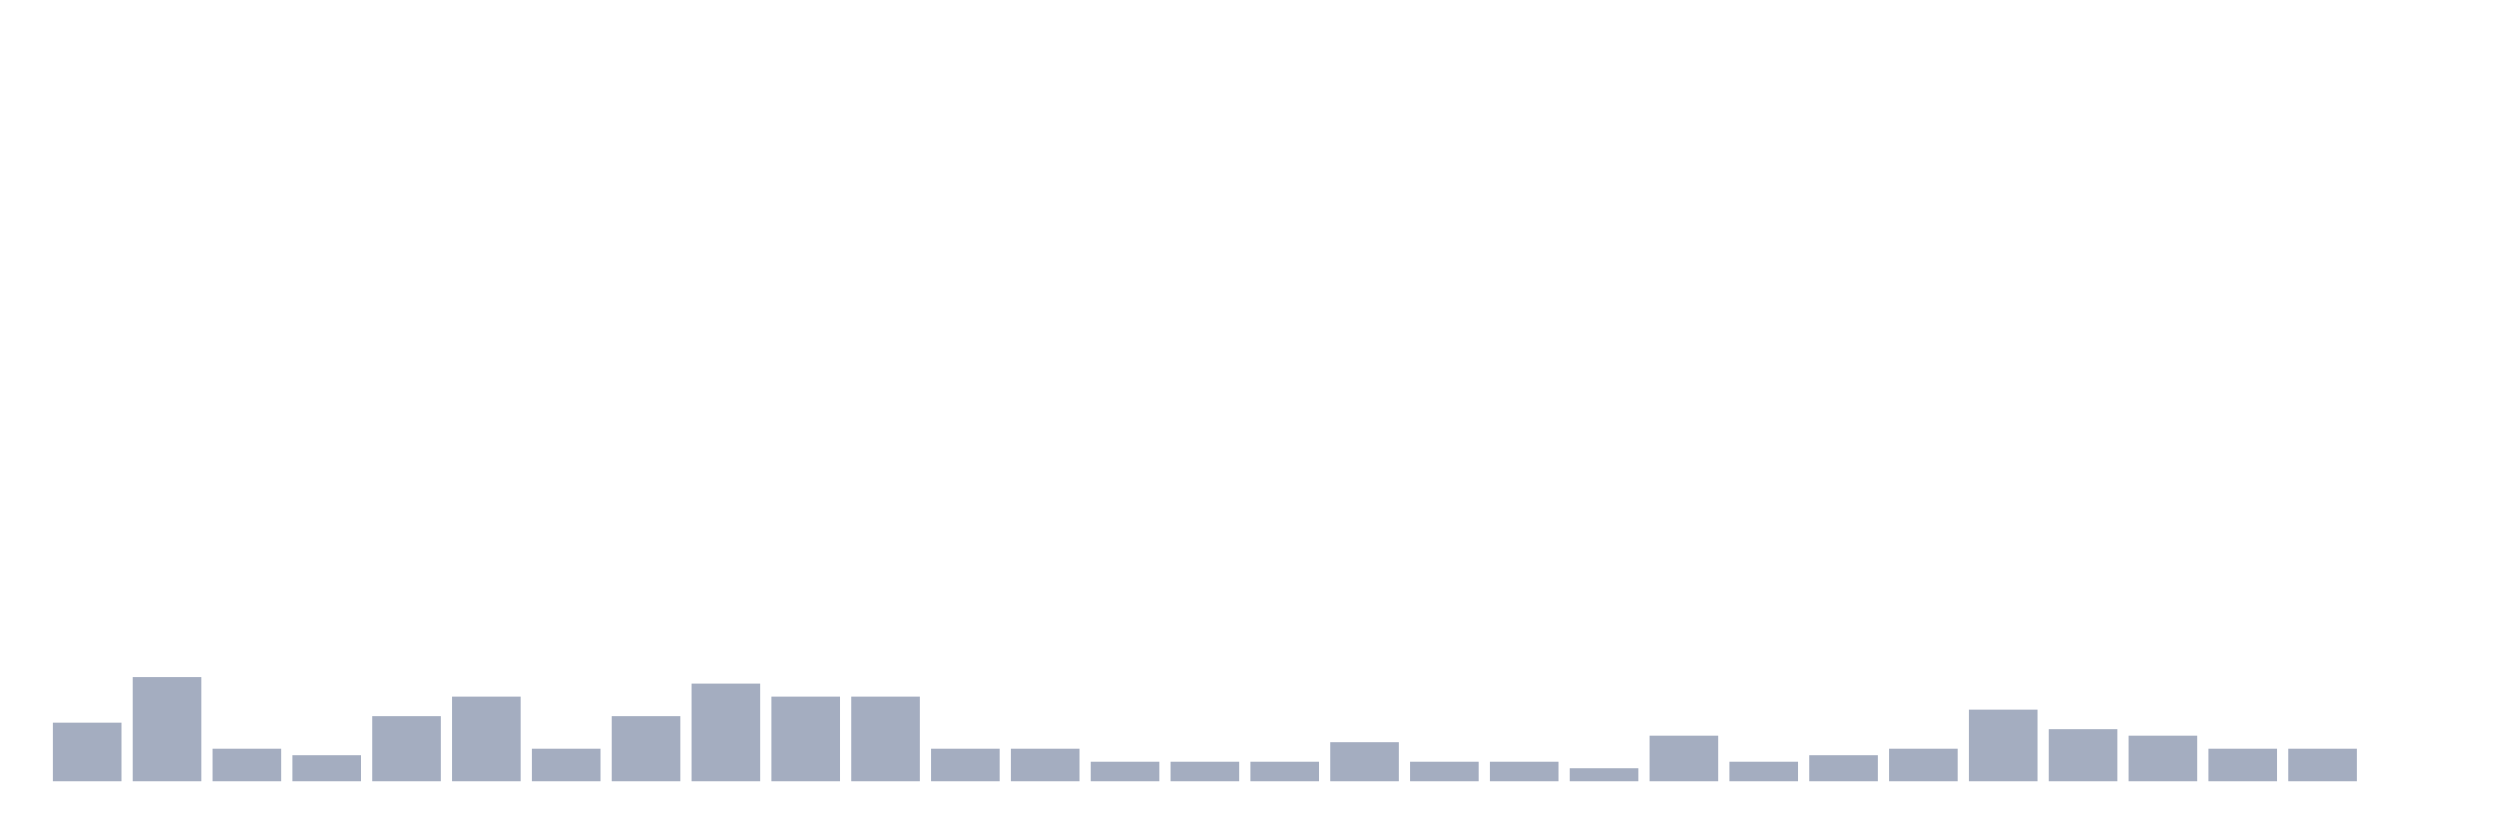
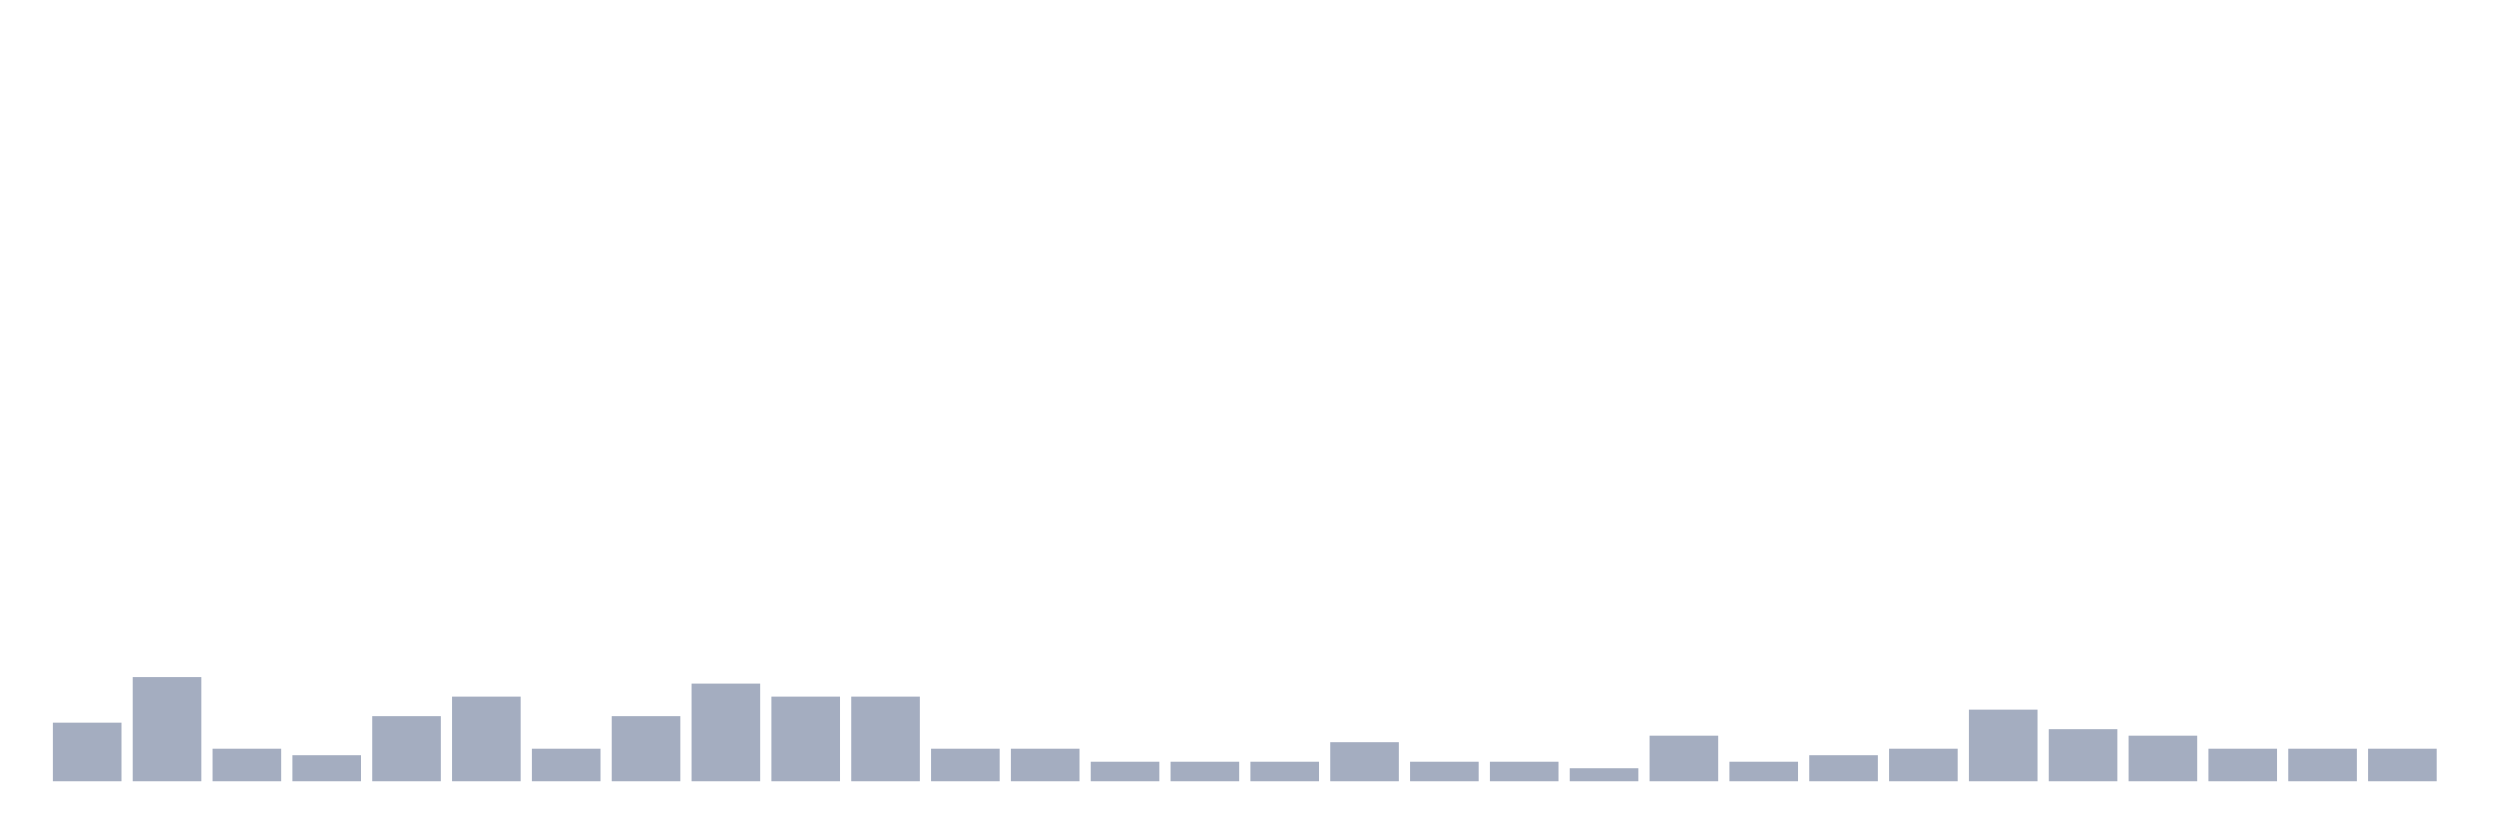
<svg xmlns="http://www.w3.org/2000/svg" viewBox="0 0 480 160">
  <g transform="translate(10,10)">
    <rect class="bar" x="0.153" width="13.175" y="128.75" height="11.25" fill="rgb(164,173,192)" />
    <rect class="bar" x="15.482" width="13.175" y="120" height="20" fill="rgb(164,173,192)" />
    <rect class="bar" x="30.81" width="13.175" y="133.75" height="6.25" fill="rgb(164,173,192)" />
    <rect class="bar" x="46.138" width="13.175" y="135" height="5" fill="rgb(164,173,192)" />
    <rect class="bar" x="61.466" width="13.175" y="127.5" height="12.5" fill="rgb(164,173,192)" />
    <rect class="bar" x="76.794" width="13.175" y="123.75" height="16.25" fill="rgb(164,173,192)" />
    <rect class="bar" x="92.123" width="13.175" y="133.75" height="6.25" fill="rgb(164,173,192)" />
    <rect class="bar" x="107.451" width="13.175" y="127.5" height="12.5" fill="rgb(164,173,192)" />
    <rect class="bar" x="122.779" width="13.175" y="121.25" height="18.75" fill="rgb(164,173,192)" />
    <rect class="bar" x="138.107" width="13.175" y="123.75" height="16.25" fill="rgb(164,173,192)" />
    <rect class="bar" x="153.436" width="13.175" y="123.75" height="16.25" fill="rgb(164,173,192)" />
    <rect class="bar" x="168.764" width="13.175" y="133.75" height="6.25" fill="rgb(164,173,192)" />
    <rect class="bar" x="184.092" width="13.175" y="133.75" height="6.25" fill="rgb(164,173,192)" />
    <rect class="bar" x="199.42" width="13.175" y="136.25" height="3.75" fill="rgb(164,173,192)" />
    <rect class="bar" x="214.748" width="13.175" y="136.25" height="3.75" fill="rgb(164,173,192)" />
    <rect class="bar" x="230.077" width="13.175" y="136.25" height="3.75" fill="rgb(164,173,192)" />
    <rect class="bar" x="245.405" width="13.175" y="132.5" height="7.5" fill="rgb(164,173,192)" />
    <rect class="bar" x="260.733" width="13.175" y="136.25" height="3.75" fill="rgb(164,173,192)" />
    <rect class="bar" x="276.061" width="13.175" y="136.25" height="3.75" fill="rgb(164,173,192)" />
    <rect class="bar" x="291.39" width="13.175" y="137.5" height="2.5" fill="rgb(164,173,192)" />
    <rect class="bar" x="306.718" width="13.175" y="131.25" height="8.75" fill="rgb(164,173,192)" />
    <rect class="bar" x="322.046" width="13.175" y="136.25" height="3.75" fill="rgb(164,173,192)" />
    <rect class="bar" x="337.374" width="13.175" y="135" height="5" fill="rgb(164,173,192)" />
    <rect class="bar" x="352.702" width="13.175" y="133.75" height="6.25" fill="rgb(164,173,192)" />
    <rect class="bar" x="368.031" width="13.175" y="126.25" height="13.75" fill="rgb(164,173,192)" />
    <rect class="bar" x="383.359" width="13.175" y="130" height="10" fill="rgb(164,173,192)" />
    <rect class="bar" x="398.687" width="13.175" y="131.25" height="8.75" fill="rgb(164,173,192)" />
    <rect class="bar" x="414.015" width="13.175" y="133.75" height="6.25" fill="rgb(164,173,192)" />
    <rect class="bar" x="429.344" width="13.175" y="133.75" height="6.25" fill="rgb(164,173,192)" />
-     <rect class="bar" x="444.672" width="13.175" y="140" height="0" fill="rgb(164,173,192)" />
+     <rect class="bar" x="444.672" width="13.175" y="133.75" height="6.25" fill="rgb(164,173,192)" />
  </g>
</svg>
